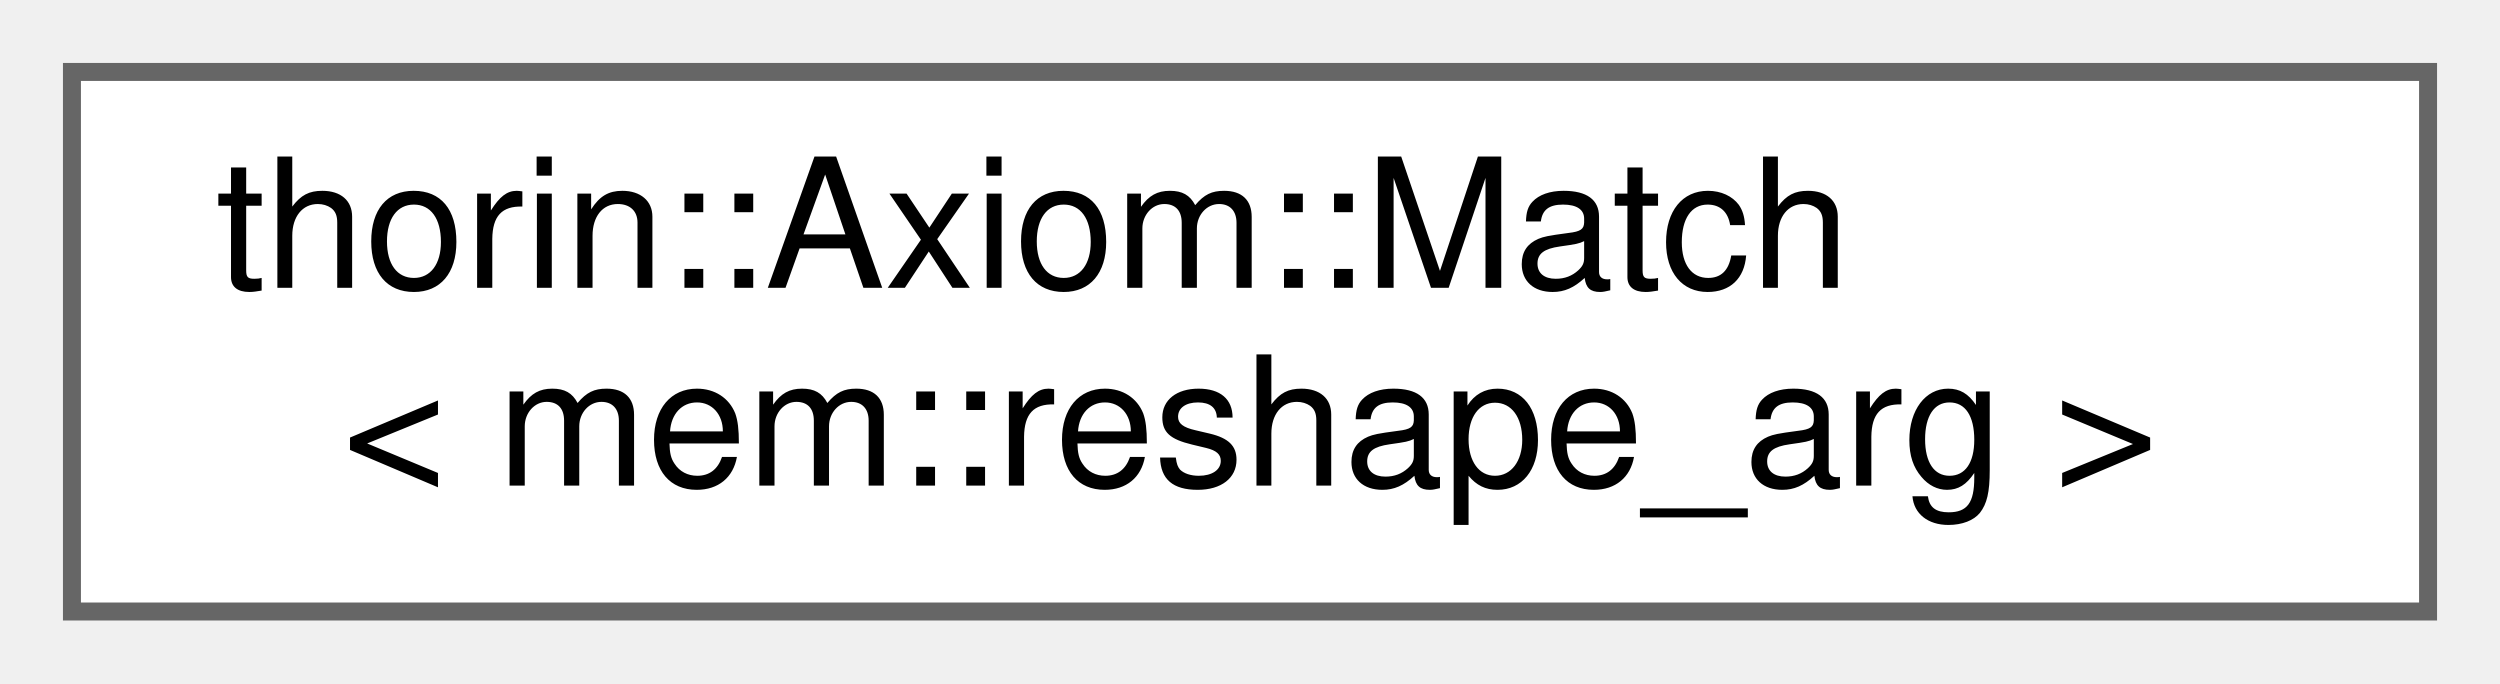
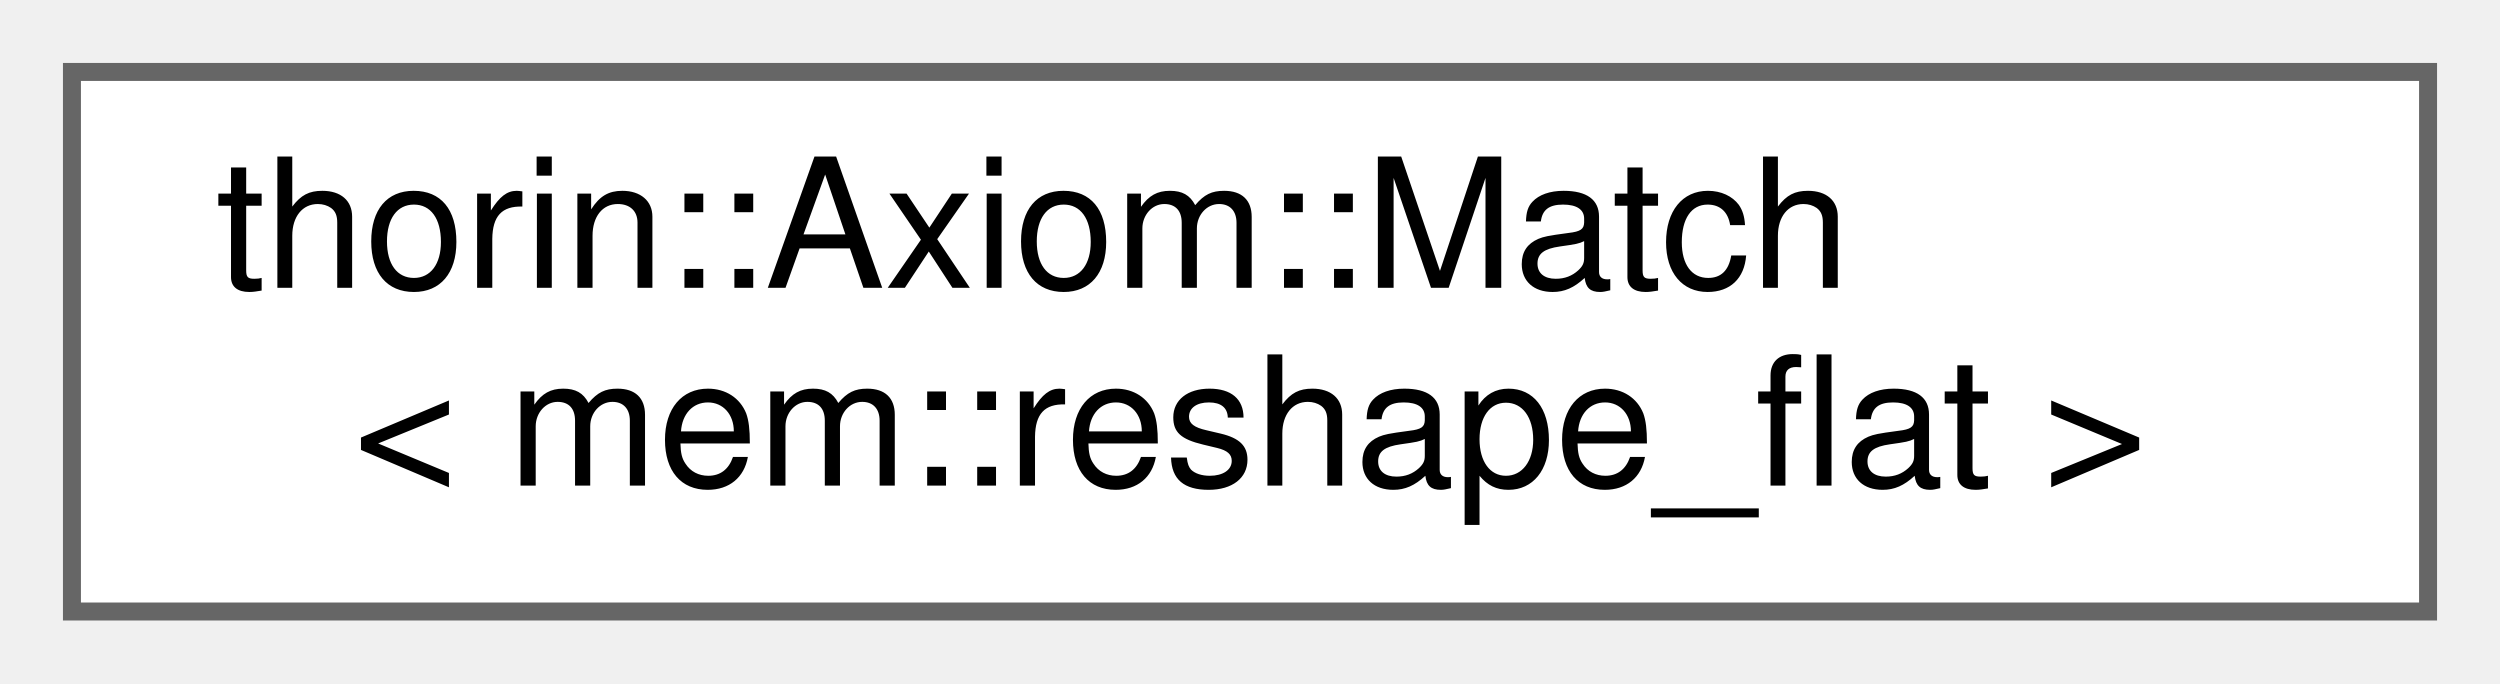
<svg xmlns="http://www.w3.org/2000/svg" xmlns:xlink="http://www.w3.org/1999/xlink" width="139pt" height="38pt" viewBox="0.00 0.00 139.00 38.00">
  <g id="graph0" class="graph" transform="scale(1 1) rotate(0) translate(4 34)">
    <g id="node1" class="node">
      <g id="a_node1">
-         <a xlink:href="classthorin_1_1Axiom.html#structthorin_1_1Axiom_1_1Match_3_01mem_1_1reshape__arg_01_4" target="_top" xlink:title=" ">
+         <a xlink:href="classthorin_1_1Axiom.html#structthorin_1_1Axiom_1_1Match_3_01mem_1_1reshape__flat_01_4" target="_top" xlink:title=" ">
          <polygon fill="white" stroke="#666666" points="131,-30 0,-30 0,0 131,0 131,-30" />
          <text text-anchor="start" x="8" y="-18" font-family="Helvetica,sans-Serif" font-size="10.00">thorin::Axiom::Match</text>
-           <text text-anchor="middle" x="65.5" y="-7" font-family="Helvetica,sans-Serif" font-size="10.00">&lt; mem::reshape_arg &gt;</text>
+           <text text-anchor="middle" x="65.5" y="-7" font-family="Helvetica,sans-Serif" font-size="10.00">&lt; mem::reshape_flat &gt;</text>
        </a>
      </g>
    </g>
  </g>
</svg>
